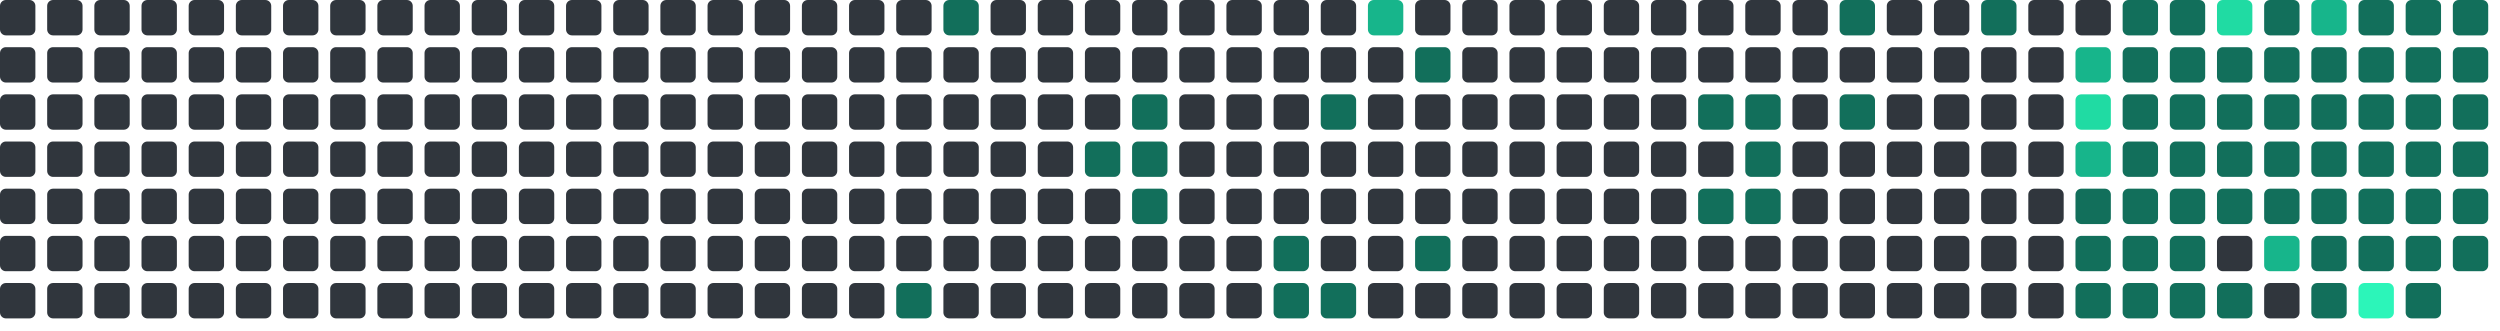
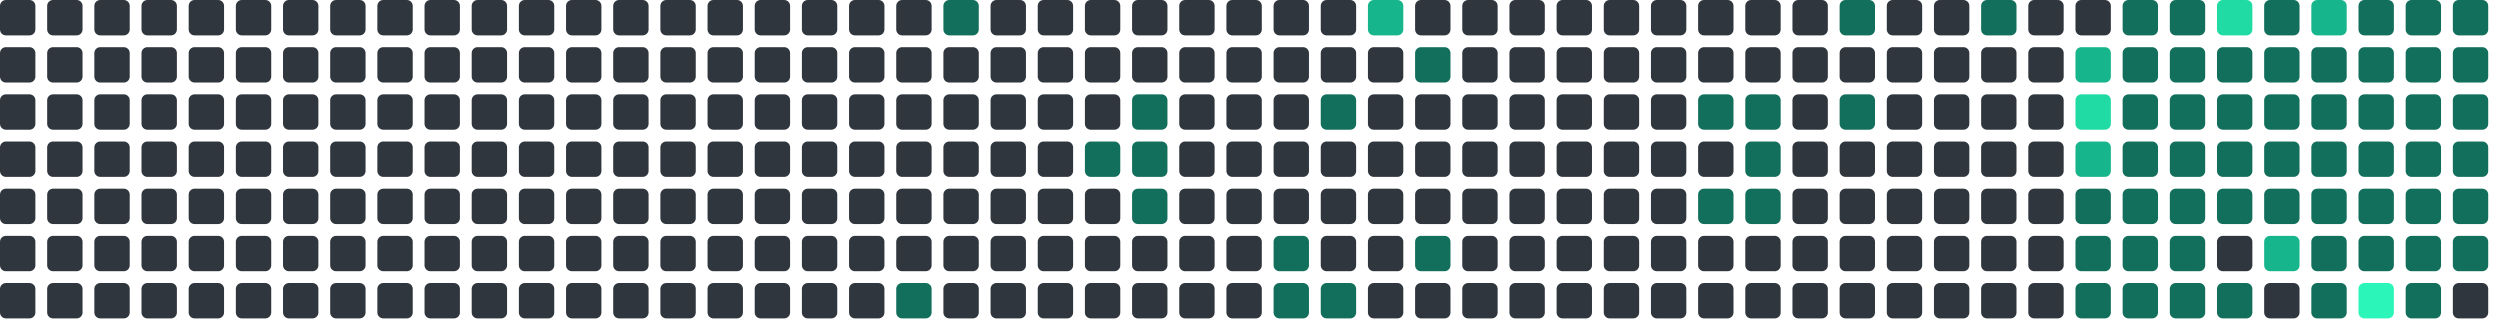
<svg xmlns="http://www.w3.org/2000/svg" viewBox="0 0 848 112" width="848" height="112">
  <rect x="0" y="0" width="12" height="12" rx="2" fill="#30363d" />
  <rect x="0" y="16" width="12" height="12" rx="2" fill="#30363d" />
  <rect x="0" y="32" width="12" height="12" rx="2" fill="#30363d" />
  <rect x="0" y="48" width="12" height="12" rx="2" fill="#30363d" />
  <rect x="0" y="64" width="12" height="12" rx="2" fill="#30363d" />
  <rect x="0" y="80" width="12" height="12" rx="2" fill="#30363d" />
  <rect x="0" y="96" width="12" height="12" rx="2" fill="#30363d" />
  <rect x="16" y="0" width="12" height="12" rx="2" fill="#30363d" />
  <rect x="16" y="16" width="12" height="12" rx="2" fill="#30363d" />
  <rect x="16" y="32" width="12" height="12" rx="2" fill="#30363d" />
  <rect x="16" y="48" width="12" height="12" rx="2" fill="#30363d" />
  <rect x="16" y="64" width="12" height="12" rx="2" fill="#30363d" />
  <rect x="16" y="80" width="12" height="12" rx="2" fill="#30363d" />
  <rect x="16" y="96" width="12" height="12" rx="2" fill="#30363d" />
  <rect x="32" y="0" width="12" height="12" rx="2" fill="#30363d" />
  <rect x="32" y="16" width="12" height="12" rx="2" fill="#30363d" />
  <rect x="32" y="32" width="12" height="12" rx="2" fill="#30363d" />
  <rect x="32" y="48" width="12" height="12" rx="2" fill="#30363d" />
  <rect x="32" y="64" width="12" height="12" rx="2" fill="#30363d" />
  <rect x="32" y="80" width="12" height="12" rx="2" fill="#30363d" />
  <rect x="32" y="96" width="12" height="12" rx="2" fill="#30363d" />
  <rect x="48" y="0" width="12" height="12" rx="2" fill="#30363d" />
  <rect x="48" y="16" width="12" height="12" rx="2" fill="#30363d" />
  <rect x="48" y="32" width="12" height="12" rx="2" fill="#30363d" />
  <rect x="48" y="48" width="12" height="12" rx="2" fill="#30363d" />
  <rect x="48" y="64" width="12" height="12" rx="2" fill="#30363d" />
  <rect x="48" y="80" width="12" height="12" rx="2" fill="#30363d" />
  <rect x="48" y="96" width="12" height="12" rx="2" fill="#30363d" />
  <rect x="64" y="0" width="12" height="12" rx="2" fill="#30363d" />
  <rect x="64" y="16" width="12" height="12" rx="2" fill="#30363d" />
  <rect x="64" y="32" width="12" height="12" rx="2" fill="#30363d" />
  <rect x="64" y="48" width="12" height="12" rx="2" fill="#30363d" />
  <rect x="64" y="64" width="12" height="12" rx="2" fill="#30363d" />
  <rect x="64" y="80" width="12" height="12" rx="2" fill="#30363d" />
  <rect x="64" y="96" width="12" height="12" rx="2" fill="#30363d" />
  <rect x="80" y="0" width="12" height="12" rx="2" fill="#30363d" />
  <rect x="80" y="16" width="12" height="12" rx="2" fill="#30363d" />
  <rect x="80" y="32" width="12" height="12" rx="2" fill="#30363d" />
  <rect x="80" y="48" width="12" height="12" rx="2" fill="#30363d" />
  <rect x="80" y="64" width="12" height="12" rx="2" fill="#30363d" />
  <rect x="80" y="80" width="12" height="12" rx="2" fill="#30363d" />
  <rect x="80" y="96" width="12" height="12" rx="2" fill="#30363d" />
  <rect x="96" y="0" width="12" height="12" rx="2" fill="#30363d" />
  <rect x="96" y="16" width="12" height="12" rx="2" fill="#30363d" />
  <rect x="96" y="32" width="12" height="12" rx="2" fill="#30363d" />
  <rect x="96" y="48" width="12" height="12" rx="2" fill="#30363d" />
  <rect x="96" y="64" width="12" height="12" rx="2" fill="#30363d" />
  <rect x="96" y="80" width="12" height="12" rx="2" fill="#30363d" />
  <rect x="96" y="96" width="12" height="12" rx="2" fill="#30363d" />
  <rect x="112" y="0" width="12" height="12" rx="2" fill="#30363d" />
  <rect x="112" y="16" width="12" height="12" rx="2" fill="#30363d" />
  <rect x="112" y="32" width="12" height="12" rx="2" fill="#30363d" />
  <rect x="112" y="48" width="12" height="12" rx="2" fill="#30363d" />
  <rect x="112" y="64" width="12" height="12" rx="2" fill="#30363d" />
  <rect x="112" y="80" width="12" height="12" rx="2" fill="#30363d" />
  <rect x="112" y="96" width="12" height="12" rx="2" fill="#30363d" />
  <rect x="128" y="0" width="12" height="12" rx="2" fill="#30363d" />
  <rect x="128" y="16" width="12" height="12" rx="2" fill="#30363d" />
  <rect x="128" y="32" width="12" height="12" rx="2" fill="#30363d" />
  <rect x="128" y="48" width="12" height="12" rx="2" fill="#30363d" />
  <rect x="128" y="64" width="12" height="12" rx="2" fill="#30363d" />
  <rect x="128" y="80" width="12" height="12" rx="2" fill="#30363d" />
  <rect x="128" y="96" width="12" height="12" rx="2" fill="#30363d" />
  <rect x="144" y="0" width="12" height="12" rx="2" fill="#30363d" />
  <rect x="144" y="16" width="12" height="12" rx="2" fill="#30363d" />
  <rect x="144" y="32" width="12" height="12" rx="2" fill="#30363d" />
  <rect x="144" y="48" width="12" height="12" rx="2" fill="#30363d" />
  <rect x="144" y="64" width="12" height="12" rx="2" fill="#30363d" />
  <rect x="144" y="80" width="12" height="12" rx="2" fill="#30363d" />
  <rect x="144" y="96" width="12" height="12" rx="2" fill="#30363d" />
  <rect x="160" y="0" width="12" height="12" rx="2" fill="#30363d" />
  <rect x="160" y="16" width="12" height="12" rx="2" fill="#30363d" />
  <rect x="160" y="32" width="12" height="12" rx="2" fill="#30363d" />
  <rect x="160" y="48" width="12" height="12" rx="2" fill="#30363d" />
  <rect x="160" y="64" width="12" height="12" rx="2" fill="#30363d" />
  <rect x="160" y="80" width="12" height="12" rx="2" fill="#30363d" />
  <rect x="160" y="96" width="12" height="12" rx="2" fill="#30363d" />
  <rect x="176" y="0" width="12" height="12" rx="2" fill="#30363d" />
  <rect x="176" y="16" width="12" height="12" rx="2" fill="#30363d" />
  <rect x="176" y="32" width="12" height="12" rx="2" fill="#30363d" />
  <rect x="176" y="48" width="12" height="12" rx="2" fill="#30363d" />
  <rect x="176" y="64" width="12" height="12" rx="2" fill="#30363d" />
  <rect x="176" y="80" width="12" height="12" rx="2" fill="#30363d" />
  <rect x="176" y="96" width="12" height="12" rx="2" fill="#30363d" />
  <rect x="192" y="0" width="12" height="12" rx="2" fill="#30363d" />
  <rect x="192" y="16" width="12" height="12" rx="2" fill="#30363d" />
  <rect x="192" y="32" width="12" height="12" rx="2" fill="#30363d" />
  <rect x="192" y="48" width="12" height="12" rx="2" fill="#30363d" />
  <rect x="192" y="64" width="12" height="12" rx="2" fill="#30363d" />
  <rect x="192" y="80" width="12" height="12" rx="2" fill="#30363d" />
  <rect x="192" y="96" width="12" height="12" rx="2" fill="#30363d" />
  <rect x="208" y="0" width="12" height="12" rx="2" fill="#30363d" />
  <rect x="208" y="16" width="12" height="12" rx="2" fill="#30363d" />
  <rect x="208" y="32" width="12" height="12" rx="2" fill="#30363d" />
  <rect x="208" y="48" width="12" height="12" rx="2" fill="#30363d" />
  <rect x="208" y="64" width="12" height="12" rx="2" fill="#30363d" />
  <rect x="208" y="80" width="12" height="12" rx="2" fill="#30363d" />
  <rect x="208" y="96" width="12" height="12" rx="2" fill="#30363d" />
  <rect x="224" y="0" width="12" height="12" rx="2" fill="#30363d" />
  <rect x="224" y="16" width="12" height="12" rx="2" fill="#30363d" />
  <rect x="224" y="32" width="12" height="12" rx="2" fill="#30363d" />
  <rect x="224" y="48" width="12" height="12" rx="2" fill="#30363d" />
  <rect x="224" y="64" width="12" height="12" rx="2" fill="#30363d" />
  <rect x="224" y="80" width="12" height="12" rx="2" fill="#30363d" />
  <rect x="224" y="96" width="12" height="12" rx="2" fill="#30363d" />
  <rect x="240" y="0" width="12" height="12" rx="2" fill="#30363d" />
  <rect x="240" y="16" width="12" height="12" rx="2" fill="#30363d" />
  <rect x="240" y="32" width="12" height="12" rx="2" fill="#30363d" />
  <rect x="240" y="48" width="12" height="12" rx="2" fill="#30363d" />
  <rect x="240" y="64" width="12" height="12" rx="2" fill="#30363d" />
  <rect x="240" y="80" width="12" height="12" rx="2" fill="#30363d" />
  <rect x="240" y="96" width="12" height="12" rx="2" fill="#30363d" />
  <rect x="256" y="0" width="12" height="12" rx="2" fill="#30363d" />
  <rect x="256" y="16" width="12" height="12" rx="2" fill="#30363d" />
  <rect x="256" y="32" width="12" height="12" rx="2" fill="#30363d" />
  <rect x="256" y="48" width="12" height="12" rx="2" fill="#30363d" />
  <rect x="256" y="64" width="12" height="12" rx="2" fill="#30363d" />
  <rect x="256" y="80" width="12" height="12" rx="2" fill="#30363d" />
  <rect x="256" y="96" width="12" height="12" rx="2" fill="#30363d" />
  <rect x="272" y="0" width="12" height="12" rx="2" fill="#30363d" />
  <rect x="272" y="16" width="12" height="12" rx="2" fill="#30363d" />
  <rect x="272" y="32" width="12" height="12" rx="2" fill="#30363d" />
  <rect x="272" y="48" width="12" height="12" rx="2" fill="#30363d" />
  <rect x="272" y="64" width="12" height="12" rx="2" fill="#30363d" />
  <rect x="272" y="80" width="12" height="12" rx="2" fill="#30363d" />
  <rect x="272" y="96" width="12" height="12" rx="2" fill="#30363d" />
  <rect x="288" y="0" width="12" height="12" rx="2" fill="#30363d" />
  <rect x="288" y="16" width="12" height="12" rx="2" fill="#30363d" />
  <rect x="288" y="32" width="12" height="12" rx="2" fill="#30363d" />
  <rect x="288" y="48" width="12" height="12" rx="2" fill="#30363d" />
  <rect x="288" y="64" width="12" height="12" rx="2" fill="#30363d" />
  <rect x="288" y="80" width="12" height="12" rx="2" fill="#30363d" />
  <rect x="288" y="96" width="12" height="12" rx="2" fill="#30363d" />
  <rect x="304" y="0" width="12" height="12" rx="2" fill="#30363d" />
  <rect x="304" y="16" width="12" height="12" rx="2" fill="#30363d" />
  <rect x="304" y="32" width="12" height="12" rx="2" fill="#30363d" />
  <rect x="304" y="48" width="12" height="12" rx="2" fill="#30363d" />
  <rect x="304" y="64" width="12" height="12" rx="2" fill="#30363d" />
  <rect x="304" y="80" width="12" height="12" rx="2" fill="#30363d" />
  <rect x="304" y="96" width="12" height="12" rx="2" fill="#126F5B" />
  <rect x="320" y="0" width="12" height="12" rx="2" fill="#126F5B" />
  <rect x="320" y="16" width="12" height="12" rx="2" fill="#30363d" />
  <rect x="320" y="32" width="12" height="12" rx="2" fill="#30363d" />
  <rect x="320" y="48" width="12" height="12" rx="2" fill="#30363d" />
  <rect x="320" y="64" width="12" height="12" rx="2" fill="#30363d" />
  <rect x="320" y="80" width="12" height="12" rx="2" fill="#30363d" />
  <rect x="320" y="96" width="12" height="12" rx="2" fill="#30363d" />
  <rect x="336" y="0" width="12" height="12" rx="2" fill="#30363d" />
  <rect x="336" y="16" width="12" height="12" rx="2" fill="#30363d" />
  <rect x="336" y="32" width="12" height="12" rx="2" fill="#30363d" />
  <rect x="336" y="48" width="12" height="12" rx="2" fill="#30363d" />
  <rect x="336" y="64" width="12" height="12" rx="2" fill="#30363d" />
  <rect x="336" y="80" width="12" height="12" rx="2" fill="#30363d" />
  <rect x="336" y="96" width="12" height="12" rx="2" fill="#30363d" />
  <rect x="352" y="0" width="12" height="12" rx="2" fill="#30363d" />
  <rect x="352" y="16" width="12" height="12" rx="2" fill="#30363d" />
  <rect x="352" y="32" width="12" height="12" rx="2" fill="#30363d" />
  <rect x="352" y="48" width="12" height="12" rx="2" fill="#30363d" />
  <rect x="352" y="64" width="12" height="12" rx="2" fill="#30363d" />
  <rect x="352" y="80" width="12" height="12" rx="2" fill="#30363d" />
  <rect x="352" y="96" width="12" height="12" rx="2" fill="#30363d" />
  <rect x="368" y="0" width="12" height="12" rx="2" fill="#30363d" />
  <rect x="368" y="16" width="12" height="12" rx="2" fill="#30363d" />
  <rect x="368" y="32" width="12" height="12" rx="2" fill="#30363d" />
  <rect x="368" y="48" width="12" height="12" rx="2" fill="#126F5B" />
  <rect x="368" y="64" width="12" height="12" rx="2" fill="#30363d" />
  <rect x="368" y="80" width="12" height="12" rx="2" fill="#30363d" />
  <rect x="368" y="96" width="12" height="12" rx="2" fill="#30363d" />
  <rect x="384" y="0" width="12" height="12" rx="2" fill="#30363d" />
  <rect x="384" y="16" width="12" height="12" rx="2" fill="#30363d" />
  <rect x="384" y="32" width="12" height="12" rx="2" fill="#126F5B" />
  <rect x="384" y="48" width="12" height="12" rx="2" fill="#126F5B" />
  <rect x="384" y="64" width="12" height="12" rx="2" fill="#126F5B" />
  <rect x="384" y="80" width="12" height="12" rx="2" fill="#30363d" />
  <rect x="384" y="96" width="12" height="12" rx="2" fill="#30363d" />
  <rect x="400" y="0" width="12" height="12" rx="2" fill="#30363d" />
  <rect x="400" y="16" width="12" height="12" rx="2" fill="#30363d" />
  <rect x="400" y="32" width="12" height="12" rx="2" fill="#30363d" />
  <rect x="400" y="48" width="12" height="12" rx="2" fill="#30363d" />
  <rect x="400" y="64" width="12" height="12" rx="2" fill="#30363d" />
  <rect x="400" y="80" width="12" height="12" rx="2" fill="#30363d" />
  <rect x="400" y="96" width="12" height="12" rx="2" fill="#30363d" />
  <rect x="416" y="0" width="12" height="12" rx="2" fill="#30363d" />
  <rect x="416" y="16" width="12" height="12" rx="2" fill="#30363d" />
  <rect x="416" y="32" width="12" height="12" rx="2" fill="#30363d" />
  <rect x="416" y="48" width="12" height="12" rx="2" fill="#30363d" />
  <rect x="416" y="64" width="12" height="12" rx="2" fill="#30363d" />
  <rect x="416" y="80" width="12" height="12" rx="2" fill="#30363d" />
  <rect x="416" y="96" width="12" height="12" rx="2" fill="#30363d" />
  <rect x="432" y="0" width="12" height="12" rx="2" fill="#30363d" />
  <rect x="432" y="16" width="12" height="12" rx="2" fill="#30363d" />
  <rect x="432" y="32" width="12" height="12" rx="2" fill="#30363d" />
  <rect x="432" y="48" width="12" height="12" rx="2" fill="#30363d" />
  <rect x="432" y="64" width="12" height="12" rx="2" fill="#30363d" />
  <rect x="432" y="80" width="12" height="12" rx="2" fill="#126F5B" />
  <rect x="432" y="96" width="12" height="12" rx="2" fill="#126F5B" />
  <rect x="448" y="0" width="12" height="12" rx="2" fill="#30363d" />
  <rect x="448" y="16" width="12" height="12" rx="2" fill="#30363d" />
  <rect x="448" y="32" width="12" height="12" rx="2" fill="#126F5B" />
  <rect x="448" y="48" width="12" height="12" rx="2" fill="#30363d" />
  <rect x="448" y="64" width="12" height="12" rx="2" fill="#30363d" />
  <rect x="448" y="80" width="12" height="12" rx="2" fill="#30363d" />
  <rect x="448" y="96" width="12" height="12" rx="2" fill="#126F5B" />
  <rect x="464" y="0" width="12" height="12" rx="2" fill="#17b58b" />
  <rect x="464" y="16" width="12" height="12" rx="2" fill="#30363d" />
  <rect x="464" y="32" width="12" height="12" rx="2" fill="#30363d" />
  <rect x="464" y="48" width="12" height="12" rx="2" fill="#30363d" />
  <rect x="464" y="64" width="12" height="12" rx="2" fill="#30363d" />
  <rect x="464" y="80" width="12" height="12" rx="2" fill="#30363d" />
  <rect x="464" y="96" width="12" height="12" rx="2" fill="#30363d" />
  <rect x="480" y="0" width="12" height="12" rx="2" fill="#30363d" />
  <rect x="480" y="16" width="12" height="12" rx="2" fill="#126F5B" />
  <rect x="480" y="32" width="12" height="12" rx="2" fill="#30363d" />
  <rect x="480" y="48" width="12" height="12" rx="2" fill="#30363d" />
  <rect x="480" y="64" width="12" height="12" rx="2" fill="#30363d" />
  <rect x="480" y="80" width="12" height="12" rx="2" fill="#126F5B" />
  <rect x="480" y="96" width="12" height="12" rx="2" fill="#30363d" />
  <rect x="496" y="0" width="12" height="12" rx="2" fill="#30363d" />
  <rect x="496" y="16" width="12" height="12" rx="2" fill="#30363d" />
  <rect x="496" y="32" width="12" height="12" rx="2" fill="#30363d" />
  <rect x="496" y="48" width="12" height="12" rx="2" fill="#30363d" />
  <rect x="496" y="64" width="12" height="12" rx="2" fill="#30363d" />
  <rect x="496" y="80" width="12" height="12" rx="2" fill="#30363d" />
  <rect x="496" y="96" width="12" height="12" rx="2" fill="#30363d" />
  <rect x="512" y="0" width="12" height="12" rx="2" fill="#30363d" />
  <rect x="512" y="16" width="12" height="12" rx="2" fill="#30363d" />
  <rect x="512" y="32" width="12" height="12" rx="2" fill="#30363d" />
  <rect x="512" y="48" width="12" height="12" rx="2" fill="#30363d" />
  <rect x="512" y="64" width="12" height="12" rx="2" fill="#30363d" />
  <rect x="512" y="80" width="12" height="12" rx="2" fill="#30363d" />
  <rect x="512" y="96" width="12" height="12" rx="2" fill="#30363d" />
  <rect x="528" y="0" width="12" height="12" rx="2" fill="#30363d" />
  <rect x="528" y="16" width="12" height="12" rx="2" fill="#30363d" />
  <rect x="528" y="32" width="12" height="12" rx="2" fill="#30363d" />
  <rect x="528" y="48" width="12" height="12" rx="2" fill="#30363d" />
  <rect x="528" y="64" width="12" height="12" rx="2" fill="#30363d" />
  <rect x="528" y="80" width="12" height="12" rx="2" fill="#30363d" />
  <rect x="528" y="96" width="12" height="12" rx="2" fill="#30363d" />
  <rect x="544" y="0" width="12" height="12" rx="2" fill="#30363d" />
  <rect x="544" y="16" width="12" height="12" rx="2" fill="#30363d" />
  <rect x="544" y="32" width="12" height="12" rx="2" fill="#30363d" />
  <rect x="544" y="48" width="12" height="12" rx="2" fill="#30363d" />
  <rect x="544" y="64" width="12" height="12" rx="2" fill="#30363d" />
  <rect x="544" y="80" width="12" height="12" rx="2" fill="#30363d" />
  <rect x="544" y="96" width="12" height="12" rx="2" fill="#30363d" />
  <rect x="560" y="0" width="12" height="12" rx="2" fill="#30363d" />
  <rect x="560" y="16" width="12" height="12" rx="2" fill="#30363d" />
  <rect x="560" y="32" width="12" height="12" rx="2" fill="#30363d" />
  <rect x="560" y="48" width="12" height="12" rx="2" fill="#30363d" />
  <rect x="560" y="64" width="12" height="12" rx="2" fill="#30363d" />
  <rect x="560" y="80" width="12" height="12" rx="2" fill="#30363d" />
  <rect x="560" y="96" width="12" height="12" rx="2" fill="#30363d" />
  <rect x="576" y="0" width="12" height="12" rx="2" fill="#30363d" />
  <rect x="576" y="16" width="12" height="12" rx="2" fill="#30363d" />
  <rect x="576" y="32" width="12" height="12" rx="2" fill="#126F5B" />
  <rect x="576" y="48" width="12" height="12" rx="2" fill="#30363d" />
  <rect x="576" y="64" width="12" height="12" rx="2" fill="#126F5B" />
  <rect x="576" y="80" width="12" height="12" rx="2" fill="#30363d" />
  <rect x="576" y="96" width="12" height="12" rx="2" fill="#30363d" />
  <rect x="592" y="0" width="12" height="12" rx="2" fill="#30363d" />
  <rect x="592" y="16" width="12" height="12" rx="2" fill="#30363d" />
  <rect x="592" y="32" width="12" height="12" rx="2" fill="#126F5B" />
  <rect x="592" y="48" width="12" height="12" rx="2" fill="#126F5B" />
  <rect x="592" y="64" width="12" height="12" rx="2" fill="#126F5B" />
  <rect x="592" y="80" width="12" height="12" rx="2" fill="#30363d" />
  <rect x="592" y="96" width="12" height="12" rx="2" fill="#30363d" />
  <rect x="608" y="0" width="12" height="12" rx="2" fill="#30363d" />
  <rect x="608" y="16" width="12" height="12" rx="2" fill="#30363d" />
  <rect x="608" y="32" width="12" height="12" rx="2" fill="#30363d" />
  <rect x="608" y="48" width="12" height="12" rx="2" fill="#30363d" />
  <rect x="608" y="64" width="12" height="12" rx="2" fill="#30363d" />
  <rect x="608" y="80" width="12" height="12" rx="2" fill="#30363d" />
  <rect x="608" y="96" width="12" height="12" rx="2" fill="#30363d" />
  <rect x="624" y="0" width="12" height="12" rx="2" fill="#126F5B" />
  <rect x="624" y="16" width="12" height="12" rx="2" fill="#30363d" />
  <rect x="624" y="32" width="12" height="12" rx="2" fill="#126F5B" />
  <rect x="624" y="48" width="12" height="12" rx="2" fill="#30363d" />
  <rect x="624" y="64" width="12" height="12" rx="2" fill="#30363d" />
  <rect x="624" y="80" width="12" height="12" rx="2" fill="#30363d" />
  <rect x="624" y="96" width="12" height="12" rx="2" fill="#30363d" />
  <rect x="640" y="0" width="12" height="12" rx="2" fill="#30363d" />
  <rect x="640" y="16" width="12" height="12" rx="2" fill="#30363d" />
  <rect x="640" y="32" width="12" height="12" rx="2" fill="#30363d" />
  <rect x="640" y="48" width="12" height="12" rx="2" fill="#30363d" />
  <rect x="640" y="64" width="12" height="12" rx="2" fill="#30363d" />
  <rect x="640" y="80" width="12" height="12" rx="2" fill="#30363d" />
  <rect x="640" y="96" width="12" height="12" rx="2" fill="#30363d" />
  <rect x="656" y="0" width="12" height="12" rx="2" fill="#30363d" />
  <rect x="656" y="16" width="12" height="12" rx="2" fill="#30363d" />
  <rect x="656" y="32" width="12" height="12" rx="2" fill="#30363d" />
  <rect x="656" y="48" width="12" height="12" rx="2" fill="#30363d" />
  <rect x="656" y="64" width="12" height="12" rx="2" fill="#30363d" />
  <rect x="656" y="80" width="12" height="12" rx="2" fill="#30363d" />
  <rect x="656" y="96" width="12" height="12" rx="2" fill="#30363d" />
  <rect x="672" y="0" width="12" height="12" rx="2" fill="#126F5B" />
  <rect x="672" y="16" width="12" height="12" rx="2" fill="#30363d" />
  <rect x="672" y="32" width="12" height="12" rx="2" fill="#30363d" />
  <rect x="672" y="48" width="12" height="12" rx="2" fill="#30363d" />
  <rect x="672" y="64" width="12" height="12" rx="2" fill="#30363d" />
  <rect x="672" y="80" width="12" height="12" rx="2" fill="#30363d" />
  <rect x="672" y="96" width="12" height="12" rx="2" fill="#30363d" />
  <rect x="688" y="0" width="12" height="12" rx="2" fill="#30363d" />
  <rect x="688" y="16" width="12" height="12" rx="2" fill="#30363d" />
  <rect x="688" y="32" width="12" height="12" rx="2" fill="#30363d" />
  <rect x="688" y="48" width="12" height="12" rx="2" fill="#30363d" />
  <rect x="688" y="64" width="12" height="12" rx="2" fill="#30363d" />
  <rect x="688" y="80" width="12" height="12" rx="2" fill="#30363d" />
  <rect x="688" y="96" width="12" height="12" rx="2" fill="#30363d" />
  <rect x="704" y="0" width="12" height="12" rx="2" fill="#30363d" />
  <rect x="704" y="16" width="12" height="12" rx="2" fill="#17b58b" />
  <rect x="704" y="32" width="12" height="12" rx="2" fill="#20dba3" />
  <rect x="704" y="48" width="12" height="12" rx="2" fill="#17b58b" />
  <rect x="704" y="64" width="12" height="12" rx="2" fill="#126F5B" />
  <rect x="704" y="80" width="12" height="12" rx="2" fill="#126F5B" />
  <rect x="704" y="96" width="12" height="12" rx="2" fill="#126F5B" />
  <rect x="720" y="0" width="12" height="12" rx="2" fill="#126F5B" />
  <rect x="720" y="16" width="12" height="12" rx="2" fill="#126F5B" />
  <rect x="720" y="32" width="12" height="12" rx="2" fill="#126F5B" />
  <rect x="720" y="48" width="12" height="12" rx="2" fill="#126F5B" />
  <rect x="720" y="64" width="12" height="12" rx="2" fill="#126F5B" />
  <rect x="720" y="80" width="12" height="12" rx="2" fill="#126F5B" />
  <rect x="720" y="96" width="12" height="12" rx="2" fill="#126F5B" />
  <rect x="736" y="0" width="12" height="12" rx="2" fill="#126F5B" />
  <rect x="736" y="16" width="12" height="12" rx="2" fill="#126F5B" />
  <rect x="736" y="32" width="12" height="12" rx="2" fill="#126F5B" />
  <rect x="736" y="48" width="12" height="12" rx="2" fill="#126F5B" />
  <rect x="736" y="64" width="12" height="12" rx="2" fill="#126F5B" />
  <rect x="736" y="80" width="12" height="12" rx="2" fill="#126F5B" />
  <rect x="736" y="96" width="12" height="12" rx="2" fill="#126F5B" />
  <rect x="752" y="0" width="12" height="12" rx="2" fill="#20dba3" />
  <rect x="752" y="16" width="12" height="12" rx="2" fill="#126F5B" />
  <rect x="752" y="32" width="12" height="12" rx="2" fill="#126F5B" />
  <rect x="752" y="48" width="12" height="12" rx="2" fill="#126F5B" />
  <rect x="752" y="64" width="12" height="12" rx="2" fill="#126F5B" />
  <rect x="752" y="80" width="12" height="12" rx="2" fill="#30363d" />
  <rect x="752" y="96" width="12" height="12" rx="2" fill="#126F5B" />
  <rect x="768" y="0" width="12" height="12" rx="2" fill="#126F5B" />
  <rect x="768" y="16" width="12" height="12" rx="2" fill="#126F5B" />
  <rect x="768" y="32" width="12" height="12" rx="2" fill="#126F5B" />
  <rect x="768" y="48" width="12" height="12" rx="2" fill="#126F5B" />
  <rect x="768" y="64" width="12" height="12" rx="2" fill="#126F5B" />
  <rect x="768" y="80" width="12" height="12" rx="2" fill="#17b58b" />
  <rect x="768" y="96" width="12" height="12" rx="2" fill="#30363d" />
  <rect x="784" y="0" width="12" height="12" rx="2" fill="#17b58b" />
  <rect x="784" y="16" width="12" height="12" rx="2" fill="#126F5B" />
  <rect x="784" y="32" width="12" height="12" rx="2" fill="#126F5B" />
  <rect x="784" y="48" width="12" height="12" rx="2" fill="#126F5B" />
  <rect x="784" y="64" width="12" height="12" rx="2" fill="#126F5B" />
  <rect x="784" y="80" width="12" height="12" rx="2" fill="#126F5B" />
  <rect x="784" y="96" width="12" height="12" rx="2" fill="#126F5B" />
  <rect x="800" y="0" width="12" height="12" rx="2" fill="#126F5B" />
  <rect x="800" y="16" width="12" height="12" rx="2" fill="#126F5B" />
  <rect x="800" y="32" width="12" height="12" rx="2" fill="#126F5B" />
  <rect x="800" y="48" width="12" height="12" rx="2" fill="#126F5B" />
  <rect x="800" y="64" width="12" height="12" rx="2" fill="#126F5B" />
  <rect x="800" y="80" width="12" height="12" rx="2" fill="#126F5B" />
  <rect x="800" y="96" width="12" height="12" rx="2" fill="#2CF5B9" />
  <rect x="816" y="0" width="12" height="12" rx="2" fill="#126F5B" />
  <rect x="816" y="16" width="12" height="12" rx="2" fill="#126F5B" />
  <rect x="816" y="32" width="12" height="12" rx="2" fill="#126F5B" />
  <rect x="816" y="48" width="12" height="12" rx="2" fill="#126F5B" />
  <rect x="816" y="64" width="12" height="12" rx="2" fill="#126F5B" />
  <rect x="816" y="80" width="12" height="12" rx="2" fill="#126F5B" />
  <rect x="816" y="96" width="12" height="12" rx="2" fill="#126F5B" />
  <rect x="832" y="0" width="12" height="12" rx="2" fill="#126F5B" />
  <rect x="832" y="16" width="12" height="12" rx="2" fill="#126F5B" />
  <rect x="832" y="32" width="12" height="12" rx="2" fill="#126F5B" />
  <rect x="832" y="48" width="12" height="12" rx="2" fill="#126F5B" />
  <rect x="832" y="64" width="12" height="12" rx="2" fill="#126F5B" />
  <rect x="832" y="80" width="12" height="12" rx="2" fill="#126F5B" />
+   <rect x="832" y="96" width="12" height="12" rx="2" fill="#30363d" />
</svg>
